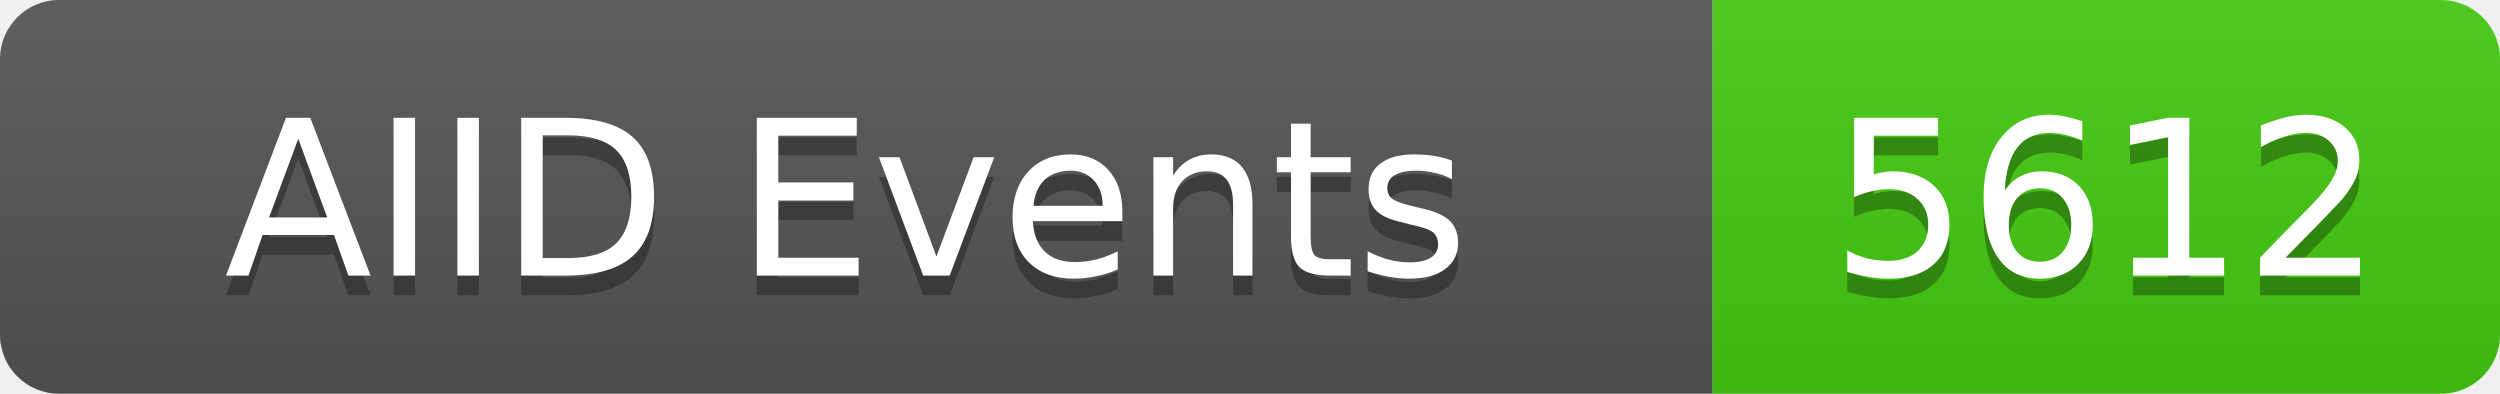
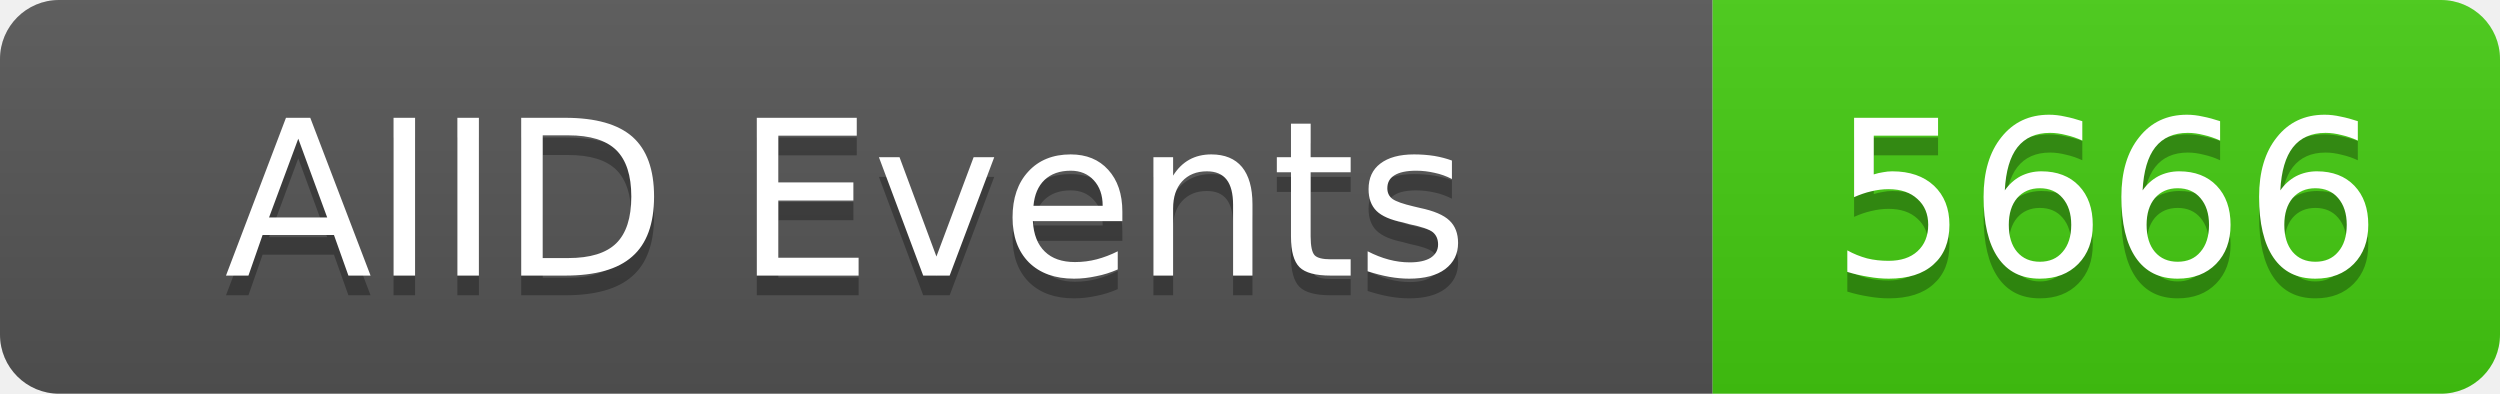
<svg xmlns="http://www.w3.org/2000/svg" width="127" height="20">
  <linearGradient id="b" x2="0" y2="100%">
    <stop offset="0" stop-color="#bbb" stop-opacity=".1" />
    <stop offset="1" stop-opacity=".1" />
  </linearGradient>
  <clipPath id="a">
    <rect width="127" height="20" rx="3" fill="#fff" />
  </clipPath>
  <g clip-path="url(#a)">
    <rect width="87" height="20" fill="#555" />
    <rect x="87" width="40" height="20" fill="#4c1" />
    <rect width="127" height="20" fill="url(#b)" />
  </g>
  <g fill="#fff" text-anchor="middle" font-family="DejaVu Sans,Verdana,Geneva,sans-serif" font-size="11">
    <text x="43" y="15" fill="#010101" fill-opacity=".3">AIID Events</text>
    <text x="43" y="14">AIID Events</text>
-     <text x="107" y="15" fill="#010101" fill-opacity=".3">5612</text>
-     <text x="107" y="14">5612</text>
+     <text x="107" y="15" fill="#010101" fill-opacity=".3">5666</text>
+     <text x="107" y="14">5666</text>
  </g>
</svg>
